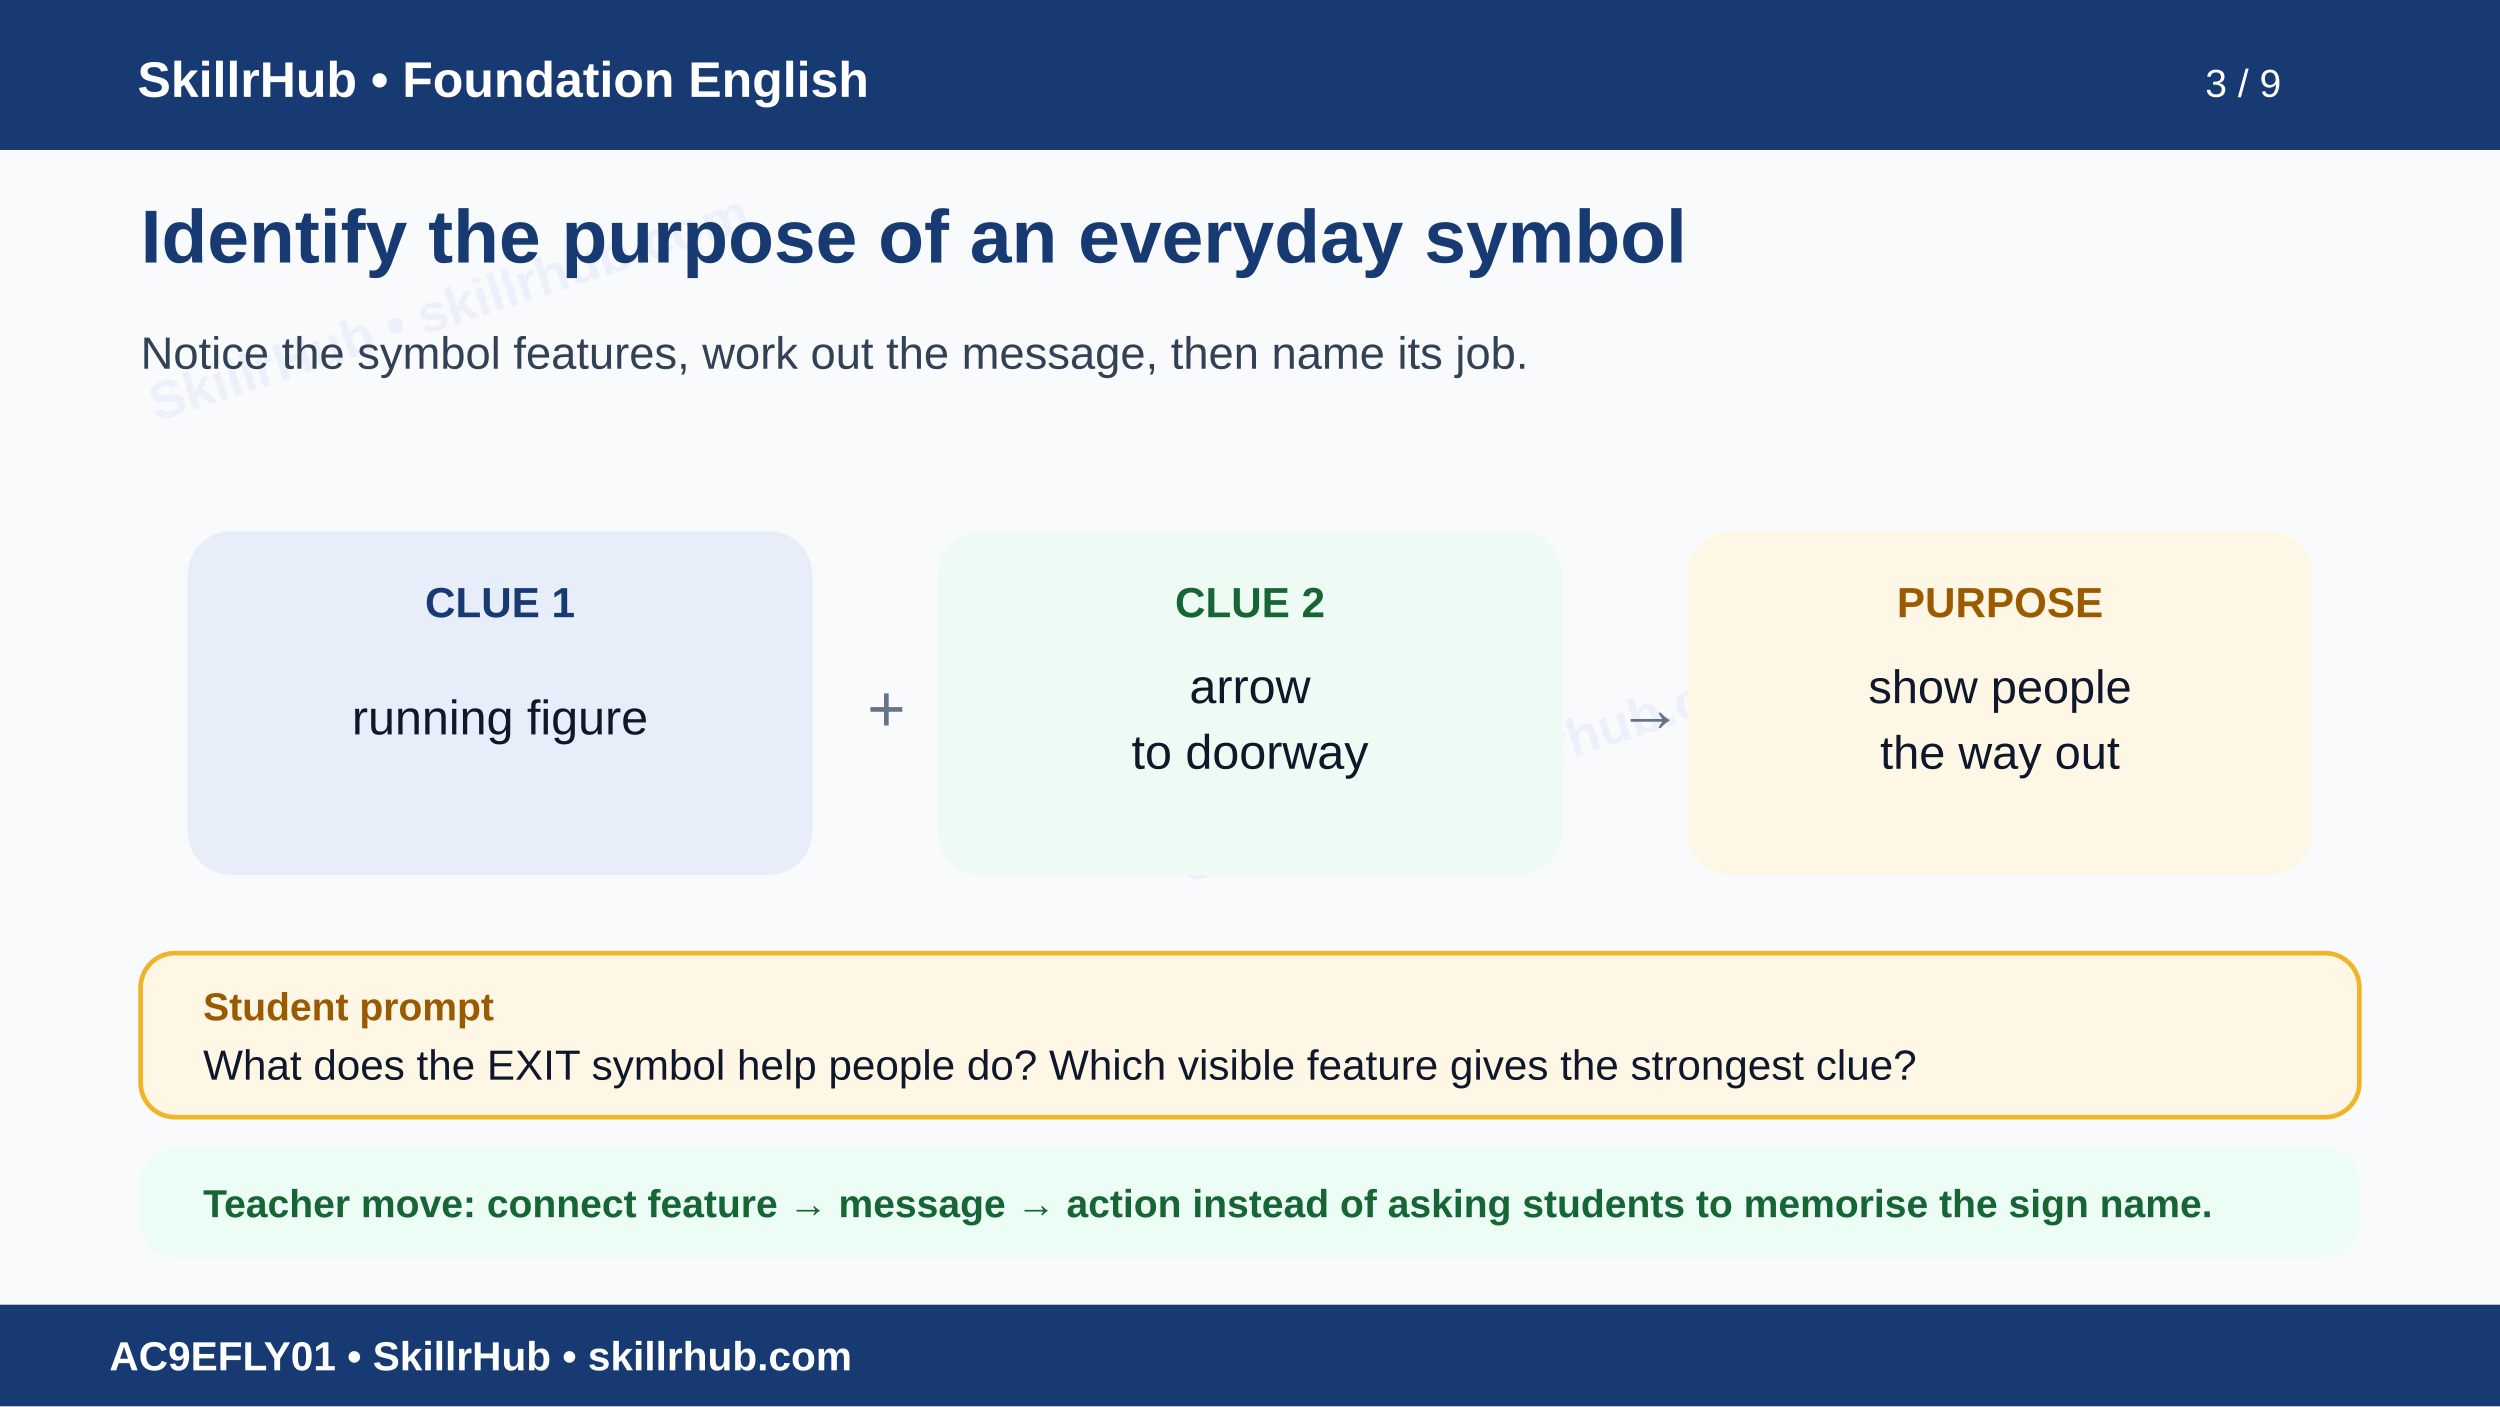
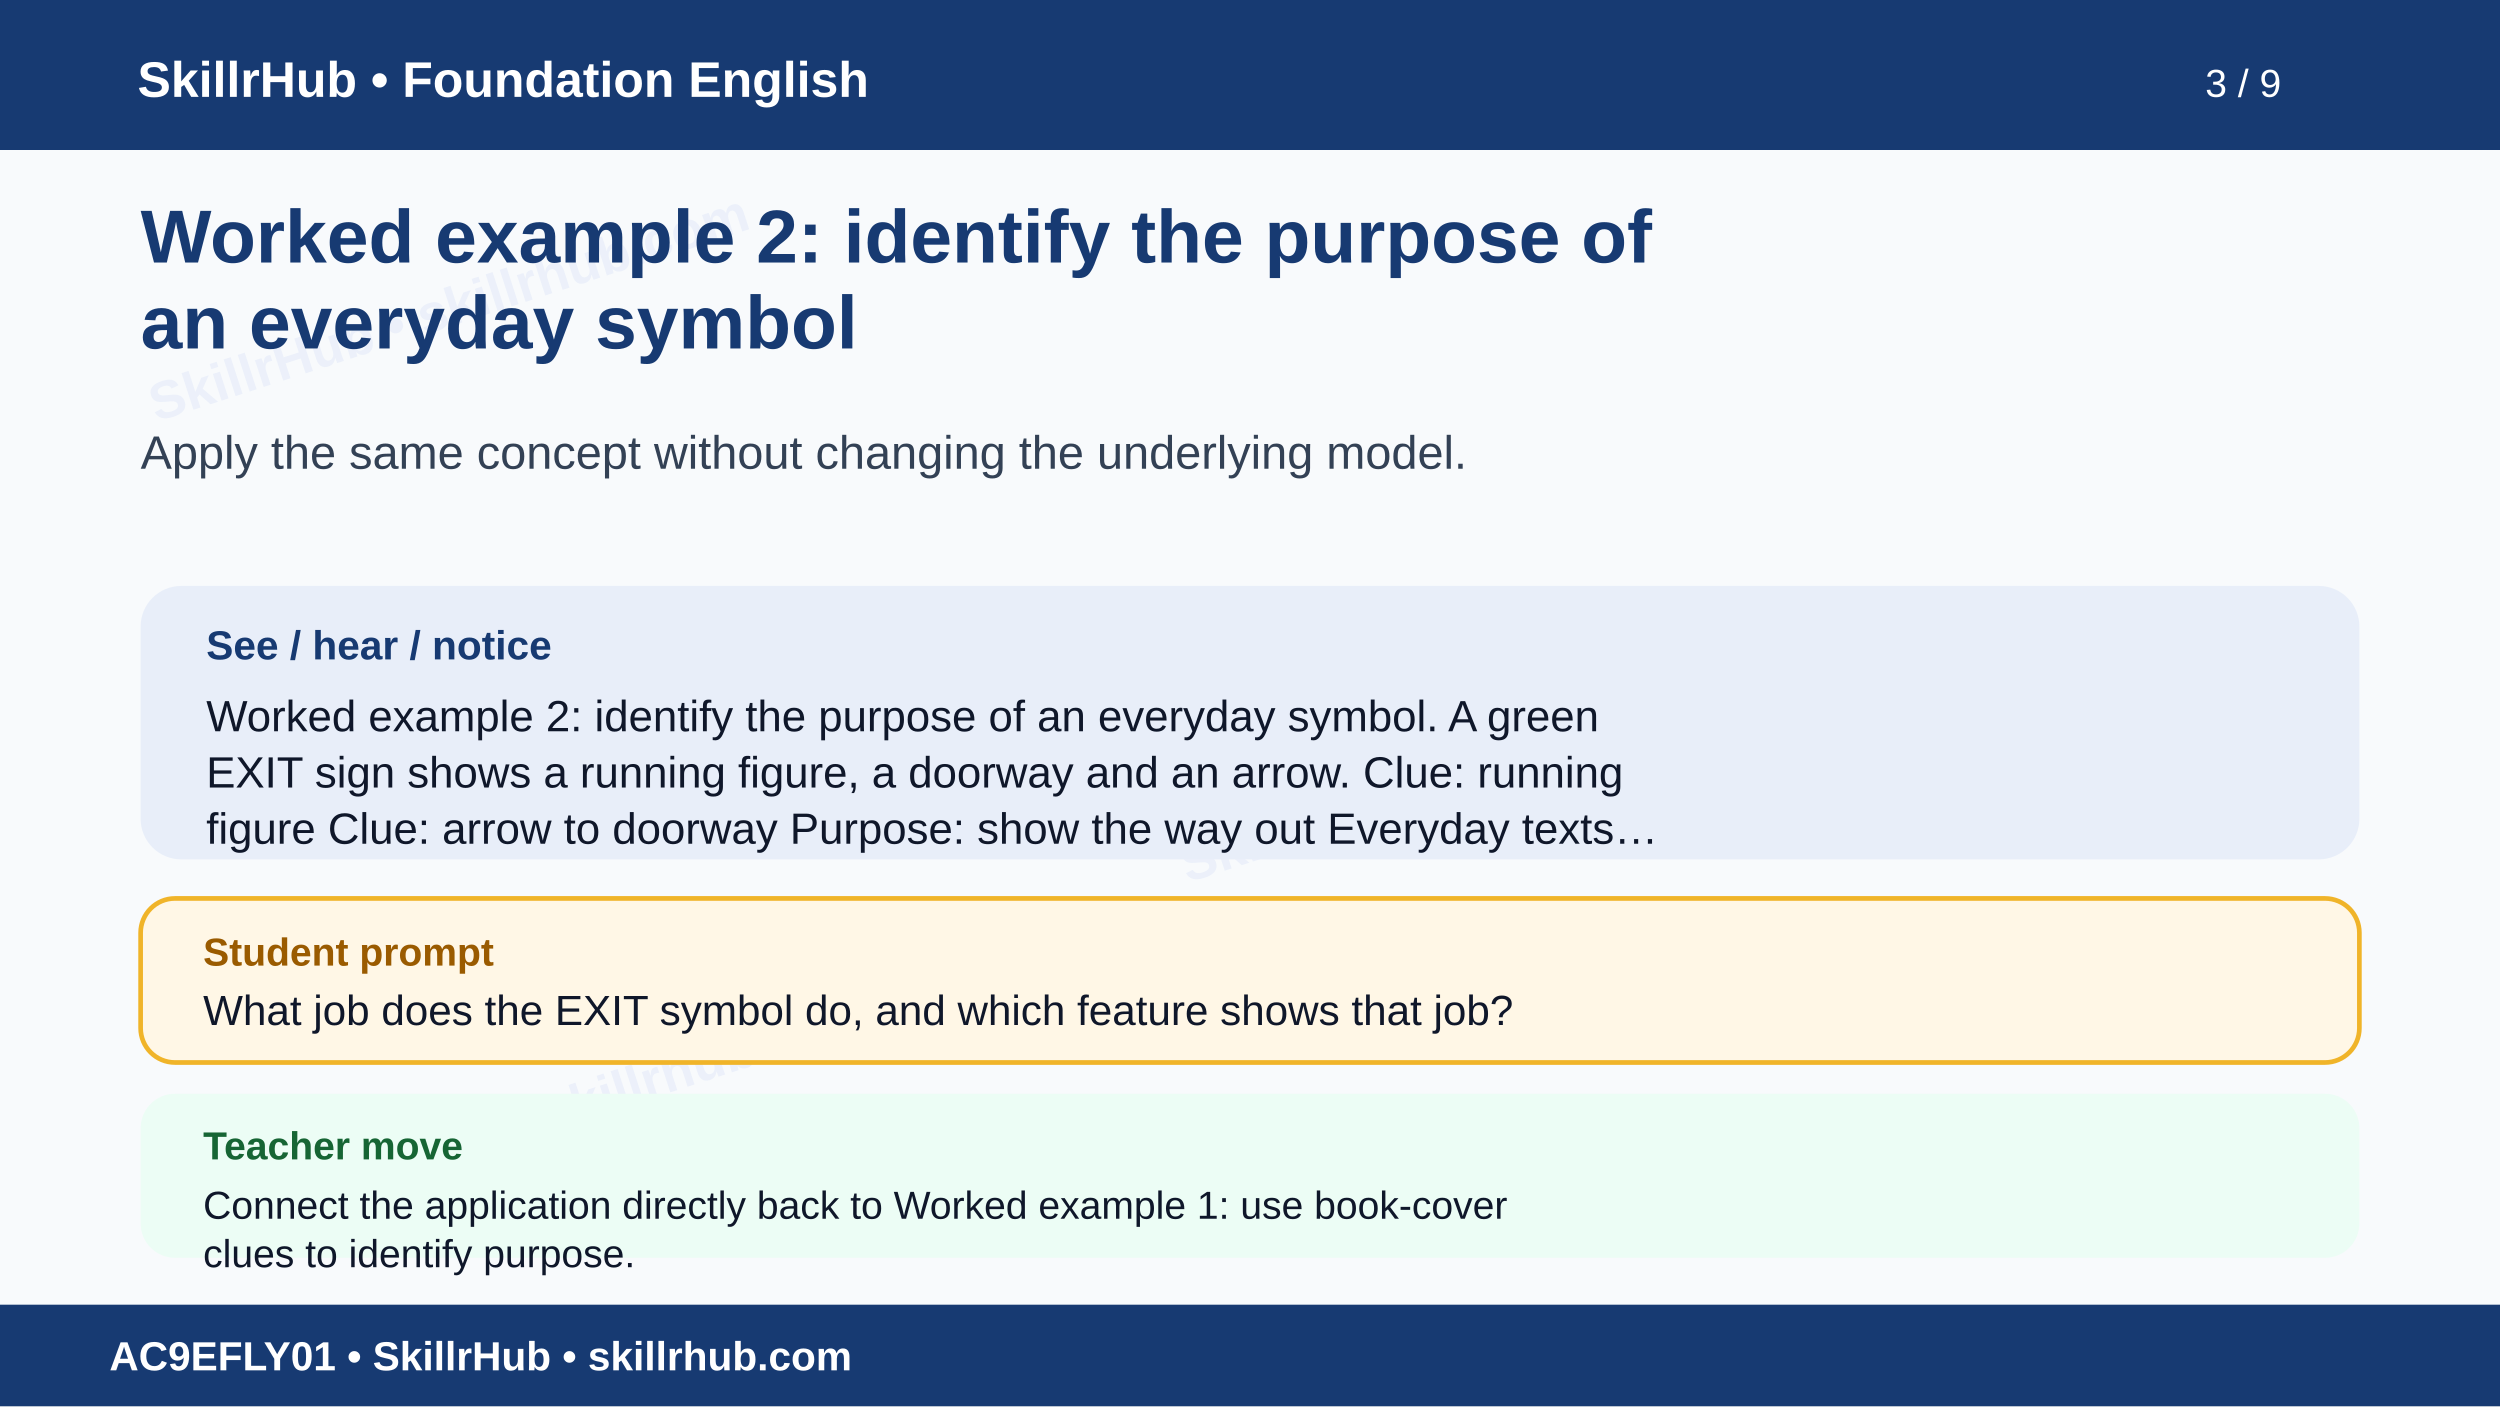
<svg xmlns="http://www.w3.org/2000/svg" width="1600" height="900" viewBox="0 0 1600 900" role="img" aria-labelledby="t d">
  <rect width="1600" height="900" fill="#f8fafc" />
  <g opacity=".055" fill="#1d4ed8" font-family="Arial" font-size="34" font-weight="700">
    <text x="100" y="270" transform="rotate(-18 100 270)">SkillrHub • skillrhub.com</text>
    <text x="760" y="565" transform="rotate(-18 760 565)">SkillrHub • skillrhub.com</text>
+     <text x="180" y="780" transform="rotate(-18 180 780)">SkillrHub • skillrhub.com</text>
  </g>
  <rect width="1600" height="96" fill="#173a72" />
  <text x="88" y="62" fill="#fff" font-family="Arial" font-size="32" font-weight="700">SkillrHub • Foundation English</text>
  <text x="1460" y="62" text-anchor="end" fill="#fff" font-family="Arial" font-size="25">3 / 9</text>
-   <text x="90" y="168" fill="#173a72" font-family="Arial" font-size="48" font-weight="700">Identify the purpose of an everyday symbol</text>
-   <text x="90" y="236" fill="#334155" font-family="Arial" font-size="29">Notice the symbol features, work out the message, then name its job.</text>
-   <g font-family="Arial">
-     <rect x="120" y="340" width="400" height="220" rx="28" fill="#e8eef9" />
-     <text x="320" y="395" text-anchor="middle" fill="#173a72" font-size="27" font-weight="700">CLUE 1</text>
-     <text x="320" y="470" text-anchor="middle" fill="#0f172a" font-size="31">running figure</text>
-     <rect x="600" y="340" width="400" height="220" rx="28" fill="#eefbf4" />
-     <text x="800" y="395" text-anchor="middle" fill="#166534" font-size="27" font-weight="700">CLUE 2</text>
-     <text x="800" y="450" text-anchor="middle" fill="#0f172a" font-size="31">arrow</text>
-     <text x="800" y="492" text-anchor="middle" fill="#0f172a" font-size="31">to doorway</text>
-     <rect x="1080" y="340" width="400" height="220" rx="28" fill="#fff7e6" />
-     <text x="1280" y="395" text-anchor="middle" fill="#9a5b00" font-size="27" font-weight="700">PURPOSE</text>
-     <text x="1280" y="450" text-anchor="middle" fill="#0f172a" font-size="30">show people</text>
-     <text x="1280" y="492" text-anchor="middle" fill="#0f172a" font-size="30">the way out</text>
-     <text x="555" y="468" fill="#64748b" font-size="42">+</text>
-     <text x="1035" y="468" fill="#64748b" font-size="42">→</text>
-   </g>
-   <rect x="90" y="610" width="1420" height="105" rx="22" fill="#fff7e6" stroke="#f0b429" stroke-width="3" />
-   <text x="130" y="653" fill="#9a5b00" font-family="Arial" font-size="25" font-weight="700">Student prompt</text>
-   <text x="130" y="691" fill="#0f172a" font-family="Arial" font-size="27">What does the EXIT symbol help people do? Which visible feature gives the strongest clue?</text>
-   <rect x="90" y="735" width="1420" height="70" rx="22" fill="#ecfdf5" />
-   <text x="130" y="779" fill="#166534" font-family="Arial" font-size="25" font-weight="700">Teacher move: connect feature → message → action instead of asking students to memorise the sign name.</text>
+   <text x="90" y="168" fill="#173a72" font-family="Arial,Helvetica,sans-serif" font-size="48" font-weight="700">Worked example 2: identify the purpose of</text>
+   <text x="90" y="223" fill="#173a72" font-family="Arial,Helvetica,sans-serif" font-size="48" font-weight="700">an everyday symbol</text>
+   <text x="90" y="300" fill="#334155" font-family="Arial,Helvetica,sans-serif" font-size="30" font-weight="400">Apply the same concept without changing the underlying model.</text>
+   <rect x="90" y="375" width="1420" height="175" rx="26" fill="#e8eef9" />
+   <text x="132" y="422" fill="#173a72" font-family="Arial" font-size="26" font-weight="700">See / hear / notice</text>
+   <text x="132" y="468" fill="#0f172a" font-family="Arial,Helvetica,sans-serif" font-size="28" font-weight="400">Worked example 2: identify the purpose of an everyday symbol. A green</text>
+   <text x="132" y="504" fill="#0f172a" font-family="Arial,Helvetica,sans-serif" font-size="28" font-weight="400">EXIT sign shows a running figure, a doorway and an arrow. Clue: running</text>
+   <text x="132" y="540" fill="#0f172a" font-family="Arial,Helvetica,sans-serif" font-size="28" font-weight="400">figure Clue: arrow to doorway Purpose: show the way out Everyday texts…</text>
+   <rect x="90" y="575" width="1420" height="105" rx="22" fill="#fff7e6" stroke="#f0b429" stroke-width="3" />
+   <text x="130" y="618" fill="#9a5b00" font-family="Arial" font-size="25" font-weight="700">Student prompt</text>
+   <text x="130" y="656" fill="#0f172a" font-family="Arial,Helvetica,sans-serif" font-size="27" font-weight="400">What job does the EXIT symbol do, and which feature shows that job?</text>
+   <rect x="90" y="700" width="1420" height="105" rx="22" fill="#ecfdf5" />
+   <text x="130" y="742" fill="#166534" font-family="Arial" font-size="25" font-weight="700">Teacher move</text>
+   <text x="130" y="780" fill="#0f172a" font-family="Arial,Helvetica,sans-serif" font-size="25" font-weight="400">Connect the application directly back to Worked example 1: use book-cover</text>
+   <text x="130" y="811" fill="#0f172a" font-family="Arial,Helvetica,sans-serif" font-size="25" font-weight="400">clues to identify purpose.</text>
  <rect y="835" width="1600" height="65" fill="#173a72" />
  <text x="70" y="877" fill="#fff" font-family="Arial" font-size="26" font-weight="700">AC9EFLY01 • SkillrHub • skillrhub.com</text>
</svg>
